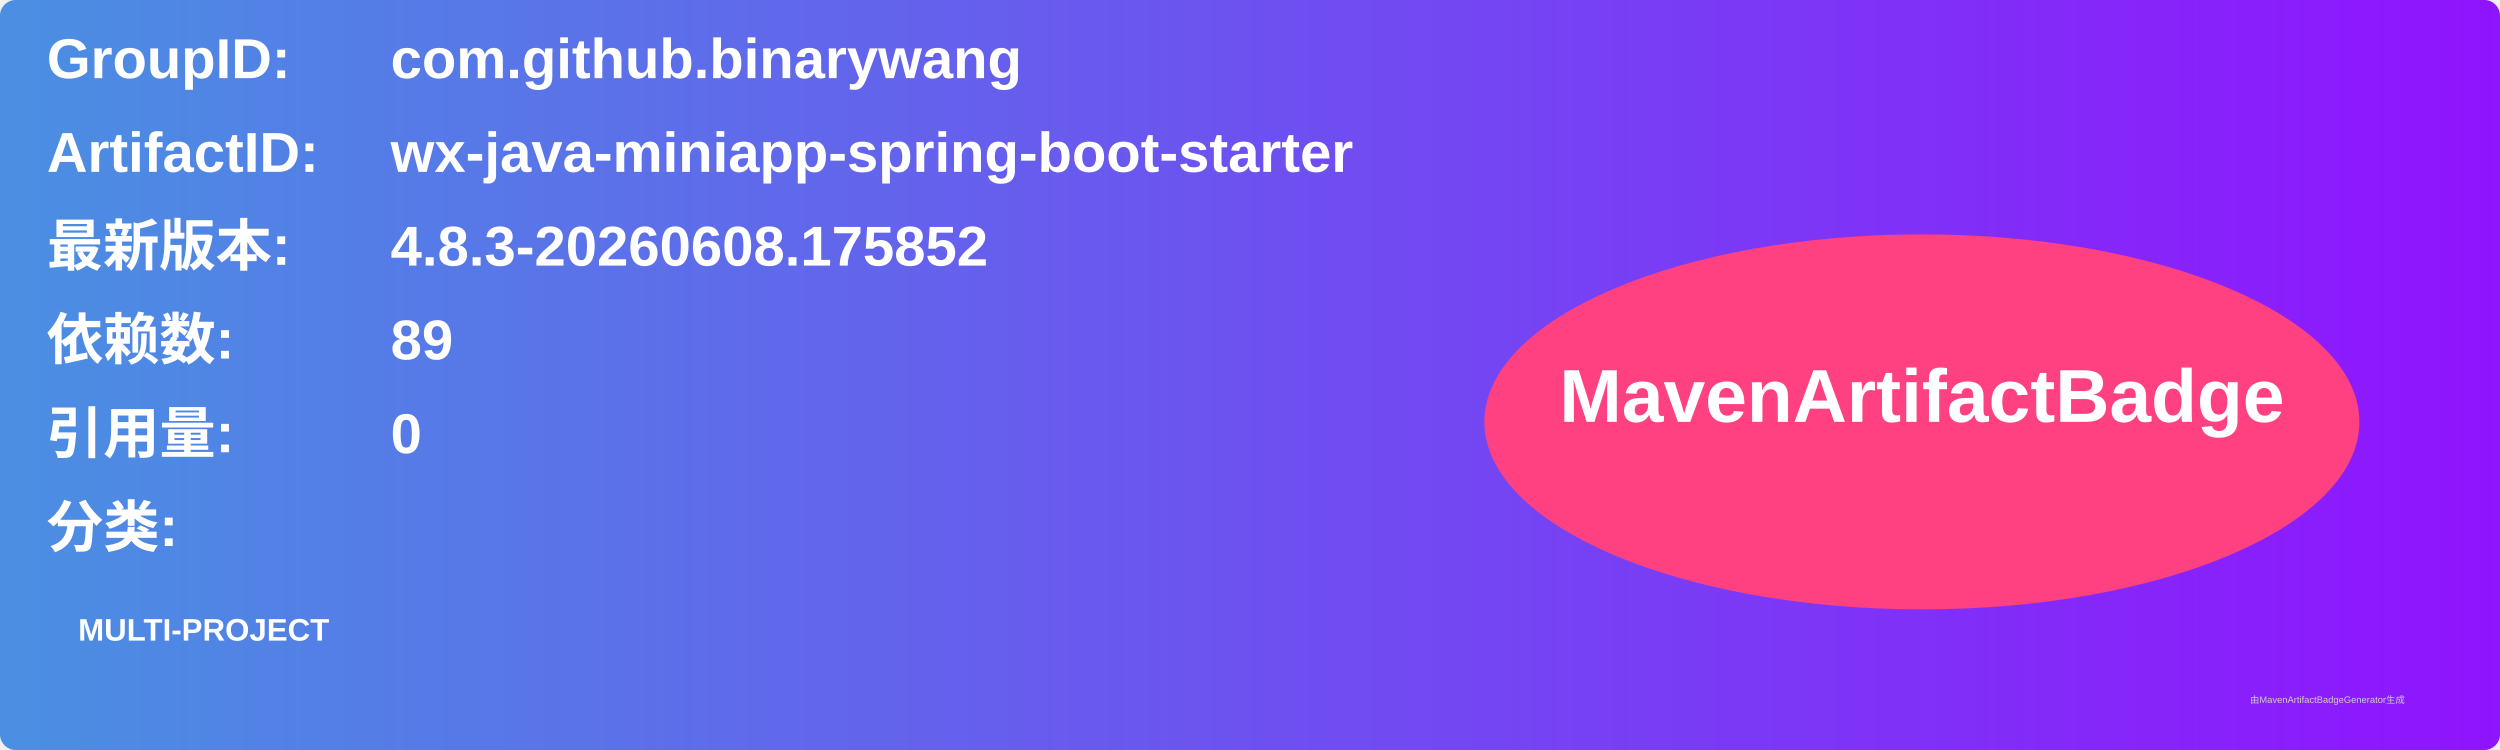
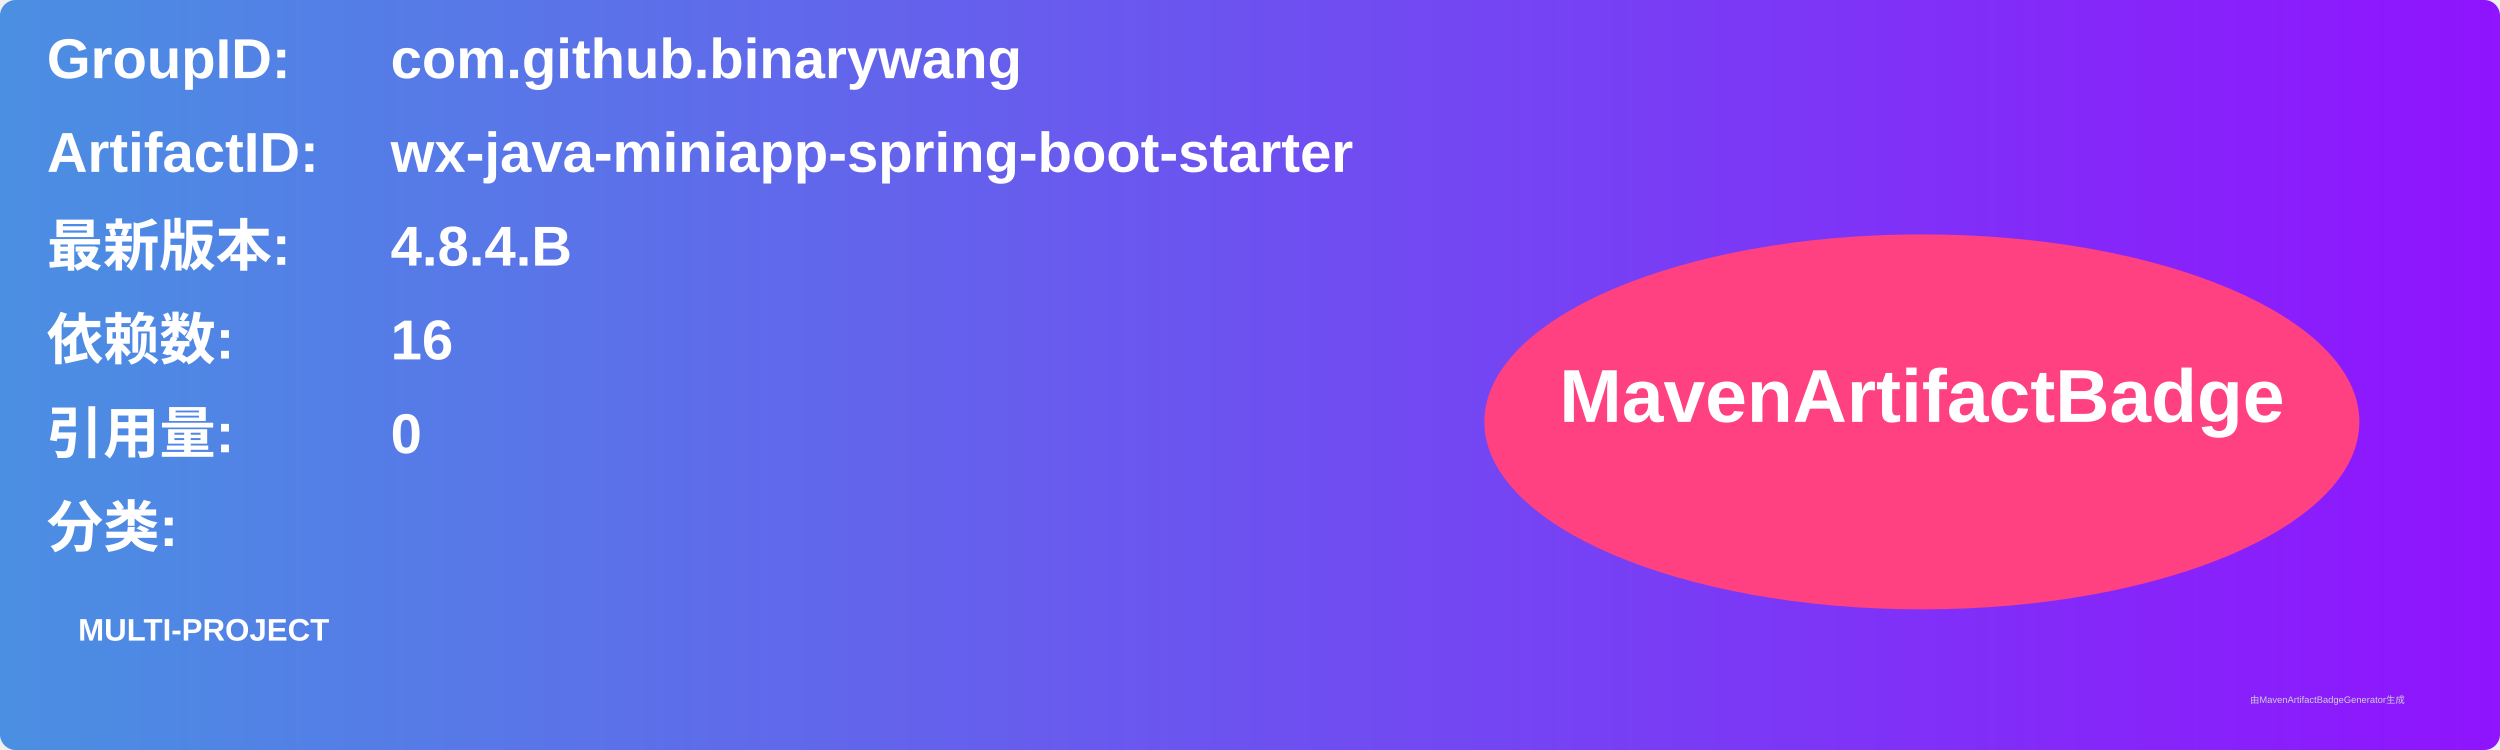
<svg xmlns="http://www.w3.org/2000/svg" width="800" height="240" viewBox="0 0 800 240">
  <linearGradient id="grad" x1="0%" y1="0%" x2="100%" y2="0%">
    <stop offset="0%" stop-color="#4a90e2" />
    <stop offset="100%" stop-color="#9013fe" />
  </linearGradient>
  <rect width="100%" height="100%" rx="5" ry="5" fill="url(#grad)" />
  <g transform="translate(15, 15)">
    <text x="0" y="10" font-family="Arial" font-size="18" fill="white" font-weight="bold" width="260">GroupID:</text>
    <text x="110" y="10" font-family="Arial" font-size="18" fill="white" font-weight="bold" width="460">com.github.binarywang</text>
    <text x="0" y="40" font-family="Arial" font-size="18" fill="white" font-weight="bold" width="260">ArtifactID:</text>
    <text x="110" y="40" font-family="Arial" font-size="18" fill="white" font-weight="bold" width="460">wx-java-miniapp-spring-boot-starter</text>
    <text x="0" y="70" font-family="Arial" font-size="18" fill="white" font-weight="bold">最新版本:</text>
    <text x="110" y="70" font-family="Arial" font-size="18" fill="white" font-weight="bold">
-       <tspan font-weight="bold">4.8.3-20260608.175852</tspan>
+       <tspan font-weight="bold">4.8.4.B</tspan>
    </text>
    <text x="0" y="100" font-family="Arial" font-size="18" fill="white" font-weight="bold">依赖数: </text>
    <text x="110" y="100" font-family="Arial" font-size="18" fill="white">
-       <tspan font-weight="bold">89</tspan>
+       <tspan font-weight="bold">16</tspan>
    </text>
    <text x="0" y="130" font-family="Arial" font-size="18" fill="white" font-weight="bold">引用量: </text>
    <text x="110" y="130" font-family="Arial" font-size="18" fill="white">
      <tspan font-weight="bold">0</tspan>
    </text>
    <text x="0" y="160" font-family="Arial" font-size="18" fill="white" font-weight="bold">分类:</text>
    <text x="10" y="190" font-family="Arial" font-size="10" fill="white">
      <tspan font-weight="bold">MULTI-PROJECT</tspan>
    </text>
    <ellipse cx="600" cy="120" rx="140" ry="60" fill="#ff4081" />
    <text x="600" y="120" text-anchor="middle" font-family="Arial" font-size="24" fill="white" font-weight="bold">MavenArtifactBadge</text>
  </g>
  <text x="720" y="225" font-family="Arial" font-size="3" fill="#d0d0d0">由MavenArtifactBadgeGenerator生成</text>
</svg>
